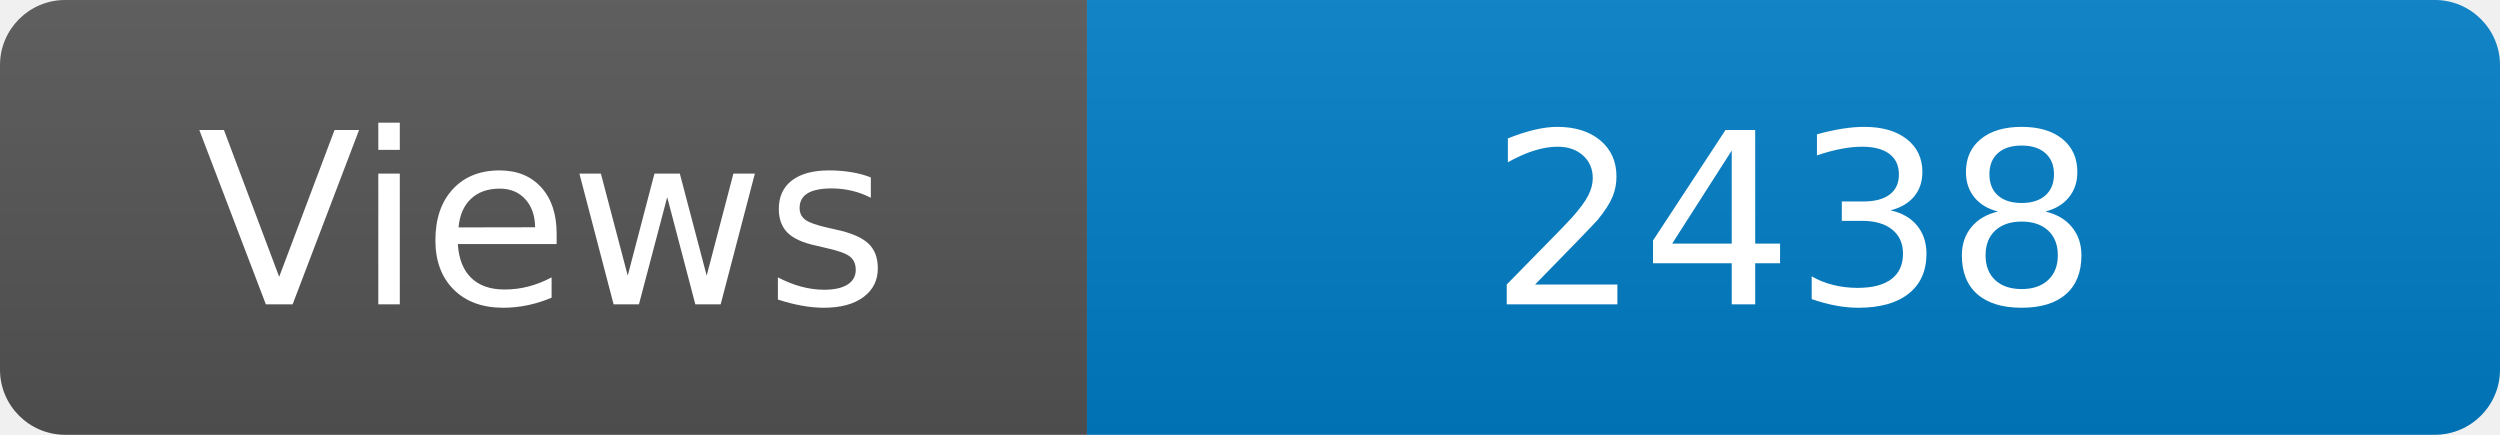
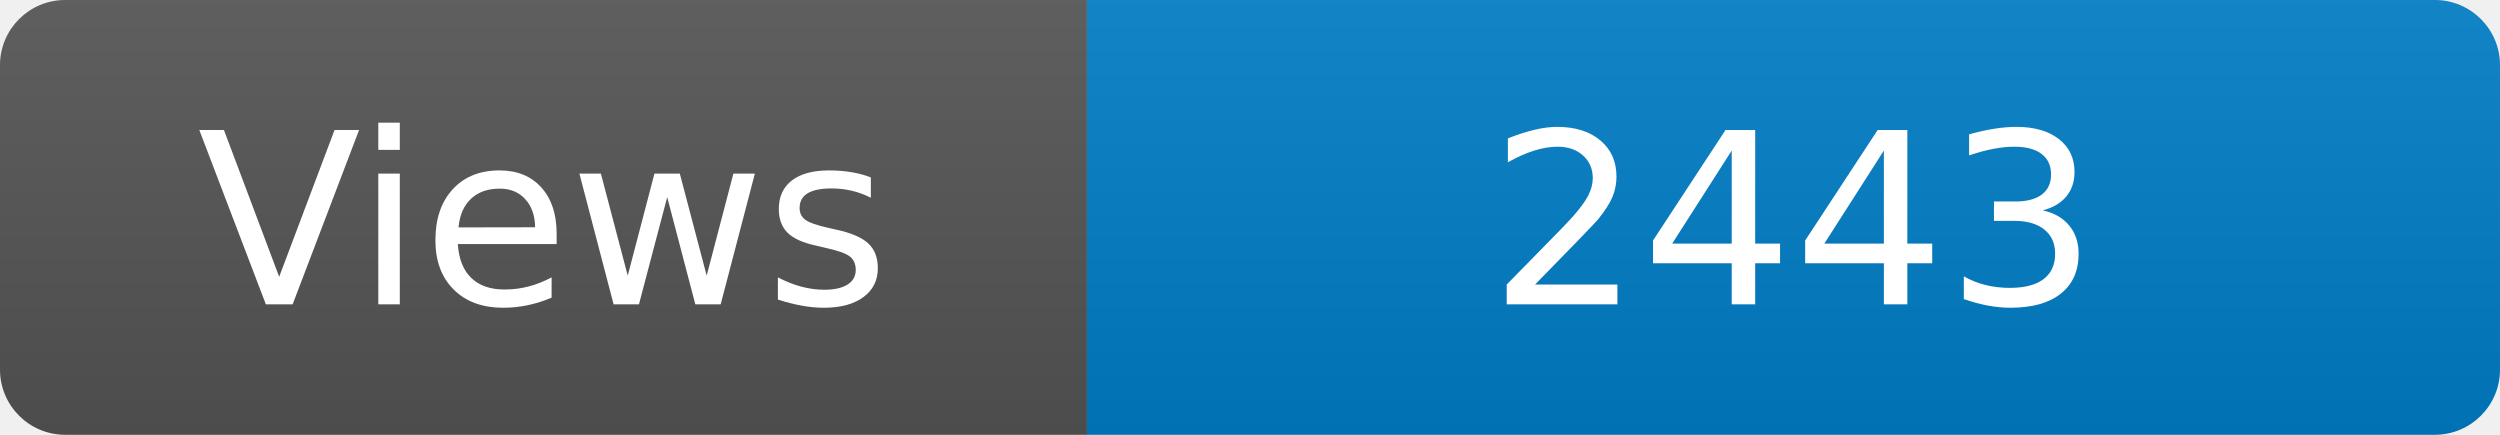
<svg xmlns="http://www.w3.org/2000/svg" width="115" height="20" role="img" aria-label="Maintained?: yes">
  <linearGradient id="s" x2="0" y2="100%">
    <stop offset="0" stop-color="#bbb" stop-opacity=".1" />
    <stop offset="1" stop-opacity=".1" />
  </linearGradient>
  <clipPath id="r">
    <rect width="115" height="20" rx="3" fill="#fff" />
  </clipPath>
  <g clip-path="url(#r)">
    <rect width="50" height="20" fill="#555" />
    <rect x="50" width="160" height="20" fill="#007ec6" />
    <rect width="115" height="20" fill="url(#s)" />
  </g>
  <g fill="#fff" text-anchor="middle" font-family="Verdana,Geneva,DejaVu Sans,sans-serif" font-size="110">
    <text x="250" y="140" transform="scale(.1)" fill="#fff">Views</text>
-     <text x="825" y="140" transform="scale(.1)" fill="#fff">2438</text>
+     <text x="825" y="140" transform="scale(.1)" fill="#fff">2443</text>
  </g>
</svg>
